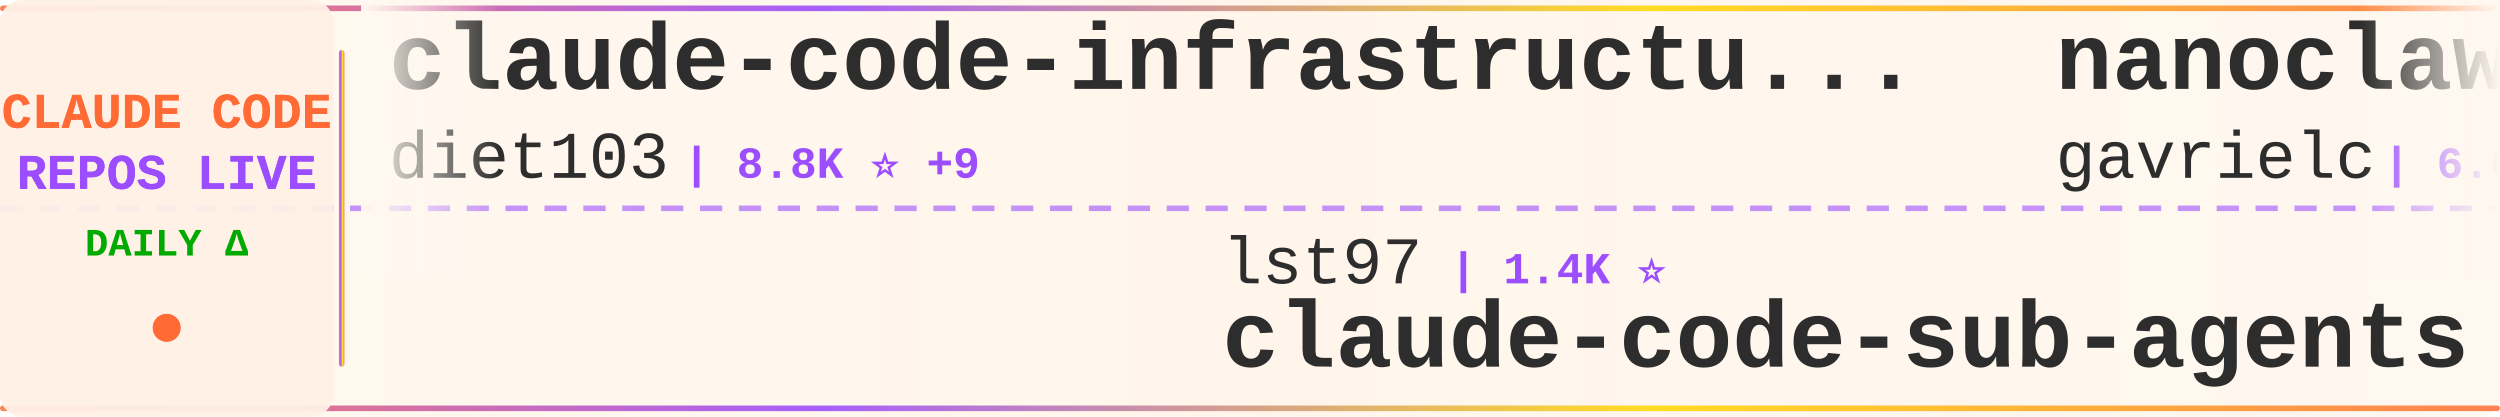
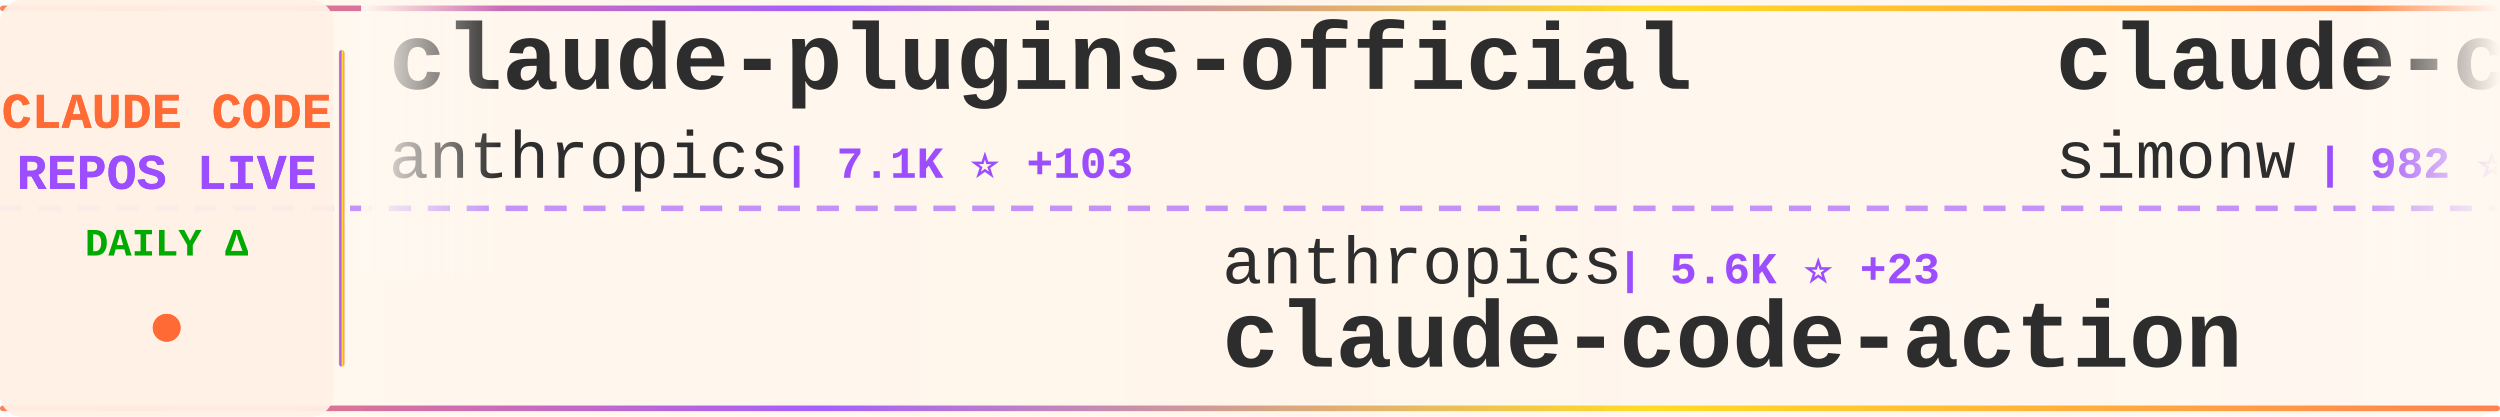
<svg xmlns="http://www.w3.org/2000/svg" width="900" height="150">
  <defs>
    <linearGradient id="tickerBg" x1="0%" y1="0%" x2="100%" y2="0%">
      <stop offset="0%" style="stop-color:#fff8f0;stop-opacity:0.98" />
      <stop offset="50%" style="stop-color:#fff5eb;stop-opacity:1" />
      <stop offset="100%" style="stop-color:#fff8f0;stop-opacity:0.98" />
    </linearGradient>
    <linearGradient id="borderGrad" x1="0%" y1="0%" x2="100%" y2="0%">
      <stop offset="0%" style="stop-color:#FF6B35;stop-opacity:0.85">
        <animate attributeName="stop-opacity" values="0.85;1;0.85" dur="2s" repeatCount="indefinite" />
      </stop>
      <stop offset="33%" style="stop-color:#9C4EFF;stop-opacity:0.9">
        <animate attributeName="stop-opacity" values="0.9;1;0.9" dur="2.2s" repeatCount="indefinite" />
      </stop>
      <stop offset="66%" style="stop-color:#FFD700;stop-opacity:0.85">
        <animate attributeName="stop-opacity" values="0.85;1;0.85" dur="1.8s" repeatCount="indefinite" />
      </stop>
      <stop offset="100%" style="stop-color:#FF6B35;stop-opacity:0.85">
        <animate attributeName="stop-opacity" values="0.85;1;0.85" dur="2s" repeatCount="indefinite" />
      </stop>
    </linearGradient>
    <filter id="textGlow">
      <feGaussianBlur stdDeviation="0.15" result="coloredBlur" />
      <feMerge>
        <feMergeNode in="coloredBlur" />
        <feMergeNode in="SourceGraphic" />
      </feMerge>
    </filter>
    <filter id="metricGlow">
      <feGaussianBlur stdDeviation="0.2" result="coloredBlur" />
      <feMerge>
        <feMergeNode in="coloredBlur" />
        <feMergeNode in="SourceGraphic" />
      </feMerge>
    </filter>
    <linearGradient id="leftFade" x1="0%" y1="0%" x2="100%" y2="0%">
      <stop offset="0%" style="stop-color:#fff8f0;stop-opacity:1" />
      <stop offset="100%" style="stop-color:#fff8f0;stop-opacity:0" />
    </linearGradient>
    <linearGradient id="rightFade" x1="0%" y1="0%" x2="100%" y2="0%">
      <stop offset="0%" style="stop-color:#fff8f0;stop-opacity:0" />
      <stop offset="100%" style="stop-color:#fff8f0;stop-opacity:1" />
    </linearGradient>
  </defs>
  <rect width="900" height="150" fill="url(#tickerBg)" rx="8" />
  <rect x="0" y="2" width="900" height="2" fill="url(#borderGrad)" rx="1" />
  <rect x="0" y="146" width="900" height="2" fill="url(#borderGrad)" rx="1" />
  <line x1="0" y1="75" x2="900" y2="75" stroke="#9C4EFF" stroke-width="2" stroke-dasharray="8 6" opacity="0.6" />
  <rect x="0" y="0" width="120" height="150" fill="#fff0e6" opacity="0.95" rx="8" />
  <text x="60" y="46" font-family="'Courier New', monospace" font-size="18" font-weight="bold" fill="#FF6B35" text-anchor="middle" filter="url(#textGlow)">
    CLAUDE CODE
  </text>
  <text x="60" y="68" font-family="'Courier New', monospace" font-size="18" font-weight="bold" fill="#9C4EFF" text-anchor="middle" filter="url(#textGlow)">
    REPOS LIVE
  </text>
  <text x="60" y="92" font-family="'Courier New', monospace" font-size="14" font-weight="bold" fill="#00aa00" text-anchor="middle">
    DAILY Δ
  </text>
  <circle cx="60" cy="118" r="5" fill="#FF6B35" filter="url(#metricGlow)">
    <animate attributeName="r" values="4;6;4" dur="1.5s" repeatCount="indefinite" />
    <animate attributeName="opacity" values="0.6;1;0.6" dur="1.5s" repeatCount="indefinite" />
  </circle>
  <rect x="122" y="18" width="2" height="114" fill="url(#borderGrad)" rx="1" />
  <clipPath id="tickerClip">
    <rect x="130" y="0" width="770" height="150" />
  </clipPath>
  <g clip-path="url(#tickerClip)">
    <g id="tickerItems">
      <animateTransform attributeName="transform" attributeType="XML" type="translate" from="0 0" to="-3000 0" dur="54s" repeatCount="indefinite" />
      <g transform="translate(0, 0)">
-         <text x="140" y="32" font-family="'Courier New', monospace" font-size="34" font-weight="bold" fill="#2d2d2d">claude-code-infrastructu...</text>
-         <text x="140" y="64" font-family="'Courier New', monospace" font-size="24" font-weight="normal" fill="#2d2d2d" opacity="1.0">diet103</text>
-         <text x="246" y="64" font-family="'Courier New', monospace" font-size="16" font-weight="bold" fill="#9C4EFF"> | 8.8K ⭐ +9</text>
+         <text x="140" y="32" font-family="'Courier New', monospace" font-size="34" font-weight="bold" fill="#2d2d2d">claude-plugins-official</text>
+         <text x="140" y="64" font-family="'Courier New', monospace" font-size="24" font-weight="normal" fill="#2d2d2d" opacity="1.0">anthropics</text>
+         <text x="282" y="64" font-family="'Courier New', monospace" font-size="16" font-weight="bold" fill="#9C4EFF"> | 7.1K ⭐ +103</text>
      </g>
      <g transform="translate(300, 0)">
-         <text x="140" y="102" font-family="'Courier New', monospace" font-size="24" font-weight="normal" fill="#2d2d2d" opacity="1.0">lst97</text>
-         <text x="222" y="102" font-family="'Courier New', monospace" font-size="16" font-weight="bold" fill="#9C4EFF"> | 1.4K ⭐</text>
-         <text x="140" y="132" font-family="'Courier New', monospace" font-size="34" font-weight="bold" fill="#2d2d2d">claude-code-sub-agents</text>
+         <text x="140" y="102" font-family="'Courier New', monospace" font-size="24" font-weight="normal" fill="#2d2d2d" opacity="1.0">anthropics</text>
+         <text x="282" y="102" font-family="'Courier New', monospace" font-size="16" font-weight="bold" fill="#9C4EFF"> | 5.6K ⭐ +23</text>
+         <text x="140" y="132" font-family="'Courier New', monospace" font-size="34" font-weight="bold" fill="#2d2d2d">claude-code-action</text>
      </g>
      <g transform="translate(600, 0)">
-         <text x="140" y="32" font-family="'Courier New', monospace" font-size="34" font-weight="bold" fill="#2d2d2d">nanoclaw</text>
-         <text x="140" y="64" font-family="'Courier New', monospace" font-size="24" font-weight="normal" fill="#2d2d2d" opacity="1.0">gavrielc</text>
-         <text x="258" y="64" font-family="'Courier New', monospace" font-size="16" font-weight="bold" fill="#9C4EFF"> | 6.6K ⭐ +319</text>
+         <text x="140" y="32" font-family="'Courier New', monospace" font-size="34" font-weight="bold" fill="#2d2d2d">claude-code-transcripts</text>
+         <text x="140" y="64" font-family="'Courier New', monospace" font-size="24" font-weight="normal" fill="#2d2d2d" opacity="1.0">simonw</text>
+         <text x="234" y="64" font-family="'Courier New', monospace" font-size="16" font-weight="bold" fill="#9C4EFF"> | 982 ⭐ +6</text>
      </g>
      <g transform="translate(900, 0)">
-         <text x="140" y="102" font-family="'Courier New', monospace" font-size="24" font-weight="normal" fill="#2d2d2d" opacity="1.0">feiskyer</text>
-         <text x="258" y="102" font-family="'Courier New', monospace" font-size="16" font-weight="bold" fill="#9C4EFF"> | 1.2K ⭐ +4</text>
-         <text x="140" y="132" font-family="'Courier New', monospace" font-size="34" font-weight="bold" fill="#2d2d2d">claude-code-settings</text>
+         <text x="140" y="102" font-family="'Courier New', monospace" font-size="24" font-weight="normal" fill="#2d2d2d" opacity="1.0">superdesigndev</text>
+         <text x="330" y="102" font-family="'Courier New', monospace" font-size="16" font-weight="bold" fill="#9C4EFF"> | 6.0K ⭐ +11</text>
+         <text x="140" y="132" font-family="'Courier New', monospace" font-size="34" font-weight="bold" fill="#2d2d2d">superdesign</text>
      </g>
      <g transform="translate(1200, 0)">
-         <text x="140" y="32" font-family="'Courier New', monospace" font-size="34" font-weight="bold" fill="#2d2d2d">claude-agent-sdk-python</text>
-         <text x="140" y="64" font-family="'Courier New', monospace" font-size="24" font-weight="normal" fill="#2d2d2d" opacity="1.0">anthropics</text>
-         <text x="282" y="64" font-family="'Courier New', monospace" font-size="16" font-weight="bold" fill="#9C4EFF"> | 4.7K ⭐ +37</text>
+         <text x="140" y="32" font-family="'Courier New', monospace" font-size="34" font-weight="bold" fill="#2d2d2d">wechat-bot</text>
+         <text x="140" y="64" font-family="'Courier New', monospace" font-size="24" font-weight="normal" fill="#2d2d2d" opacity="1.0">cixingguangming55555</text>
+         <text x="402" y="64" font-family="'Courier New', monospace" font-size="16" font-weight="bold" fill="#9C4EFF"> | 2.5K ⭐ +1</text>
      </g>
      <g transform="translate(1500, 0)">
-         <text x="140" y="102" font-family="'Courier New', monospace" font-size="24" font-weight="normal" fill="#2d2d2d" opacity="1.0">github</text>
-         <text x="234" y="102" font-family="'Courier New', monospace" font-size="16" font-weight="bold" fill="#9C4EFF"> | 68.6K ⭐ +224</text>
-         <text x="140" y="132" font-family="'Courier New', monospace" font-size="34" font-weight="bold" fill="#2d2d2d">spec-kit</text>
+         <text x="140" y="102" font-family="'Courier New', monospace" font-size="24" font-weight="normal" fill="#2d2d2d" opacity="1.0">bfly123</text>
+         <text x="246" y="102" font-family="'Courier New', monospace" font-size="16" font-weight="bold" fill="#9C4EFF"> | 1.1K ⭐ +40</text>
+         <text x="140" y="132" font-family="'Courier New', monospace" font-size="34" font-weight="bold" fill="#2d2d2d">claude_code_bridge</text>
      </g>
      <g transform="translate(1800, 0)">
-         <text x="140" y="32" font-family="'Courier New', monospace" font-size="34" font-weight="bold" fill="#2d2d2d">cc-switch</text>
-         <text x="140" y="64" font-family="'Courier New', monospace" font-size="24" font-weight="normal" fill="#2d2d2d" opacity="1.0">farion1231</text>
-         <text x="282" y="64" font-family="'Courier New', monospace" font-size="16" font-weight="bold" fill="#9C4EFF"> | 17.1K ⭐ +224</text>
+         <text x="140" y="32" font-family="'Courier New', monospace" font-size="34" font-weight="bold" fill="#2d2d2d">claude-code-proxy</text>
+         <text x="140" y="64" font-family="'Courier New', monospace" font-size="24" font-weight="normal" fill="#2d2d2d" opacity="1.0">1rgs</text>
+         <text x="210" y="64" font-family="'Courier New', monospace" font-size="16" font-weight="bold" fill="#9C4EFF"> | 3.0K ⭐ +5</text>
      </g>
      <g transform="translate(2100, 0)">
-         <text x="140" y="102" font-family="'Courier New', monospace" font-size="24" font-weight="normal" fill="#2d2d2d" opacity="1.0">anthropics</text>
-         <text x="282" y="102" font-family="'Courier New', monospace" font-size="16" font-weight="bold" fill="#9C4EFF"> | 3.0K ⭐ +8</text>
-         <text x="140" y="132" font-family="'Courier New', monospace" font-size="34" font-weight="bold" fill="#2d2d2d">claude-code-security-rev...</text>
+         <text x="140" y="102" font-family="'Courier New', monospace" font-size="24" font-weight="normal" fill="#2d2d2d" opacity="1.0">musistudio</text>
+         <text x="282" y="102" font-family="'Courier New', monospace" font-size="16" font-weight="bold" fill="#9C4EFF"> | 27.5K ⭐ +70</text>
+         <text x="140" y="132" font-family="'Courier New', monospace" font-size="34" font-weight="bold" fill="#2d2d2d">claude-code-router</text>
      </g>
      <g transform="translate(2400, 0)">
-         <text x="140" y="32" font-family="'Courier New', monospace" font-size="34" font-weight="bold" fill="#2d2d2d">superpowers</text>
-         <text x="140" y="64" font-family="'Courier New', monospace" font-size="24" font-weight="normal" fill="#2d2d2d" opacity="1.0">obra</text>
-         <text x="210" y="64" font-family="'Courier New', monospace" font-size="16" font-weight="bold" fill="#9C4EFF"> | 48.4K ⭐ +859</text>
+         <text x="140" y="32" font-family="'Courier New', monospace" font-size="34" font-weight="bold" fill="#2d2d2d">claude-code-settings</text>
+         <text x="140" y="64" font-family="'Courier New', monospace" font-size="24" font-weight="normal" fill="#2d2d2d" opacity="1.0">feiskyer</text>
+         <text x="258" y="64" font-family="'Courier New', monospace" font-size="16" font-weight="bold" fill="#9C4EFF"> | 1.2K ⭐ +5</text>
      </g>
      <g transform="translate(2700, 0)">
-         <text x="140" y="102" font-family="'Courier New', monospace" font-size="24" font-weight="normal" fill="#2d2d2d" opacity="1.0">Njengah</text>
-         <text x="246" y="102" font-family="'Courier New', monospace" font-size="16" font-weight="bold" fill="#9C4EFF"> | 1.3K ⭐ +8</text>
-         <text x="140" y="132" font-family="'Courier New', monospace" font-size="34" font-weight="bold" fill="#2d2d2d">claude-code-cheat-sheet</text>
+         <text x="140" y="102" font-family="'Courier New', monospace" font-size="24" font-weight="normal" fill="#2d2d2d" opacity="1.0">revfactory</text>
+         <text x="282" y="102" font-family="'Courier New', monospace" font-size="16" font-weight="bold" fill="#9C4EFF"> | 753 ⭐</text>
+         <text x="140" y="132" font-family="'Courier New', monospace" font-size="34" font-weight="bold" fill="#2d2d2d">claude-code-mastering</text>
      </g>
      <g transform="translate(3000, 0)">
-         <text x="140" y="32" font-family="'Courier New', monospace" font-size="34" font-weight="bold" fill="#2d2d2d">claude-code-infrastructu...</text>
-         <text x="140" y="64" font-family="'Courier New', monospace" font-size="24" font-weight="normal" fill="#2d2d2d" opacity="1.0">diet103</text>
-         <text x="246" y="64" font-family="'Courier New', monospace" font-size="16" font-weight="bold" fill="#9C4EFF"> | 8.8K ⭐ +9</text>
+         <text x="140" y="32" font-family="'Courier New', monospace" font-size="34" font-weight="bold" fill="#2d2d2d">claude-plugins-official</text>
+         <text x="140" y="64" font-family="'Courier New', monospace" font-size="24" font-weight="normal" fill="#2d2d2d" opacity="1.0">anthropics</text>
+         <text x="282" y="64" font-family="'Courier New', monospace" font-size="16" font-weight="bold" fill="#9C4EFF"> | 7.1K ⭐ +103</text>
      </g>
      <g transform="translate(3300, 0)">
-         <text x="140" y="102" font-family="'Courier New', monospace" font-size="24" font-weight="normal" fill="#2d2d2d" opacity="1.0">lst97</text>
-         <text x="222" y="102" font-family="'Courier New', monospace" font-size="16" font-weight="bold" fill="#9C4EFF"> | 1.4K ⭐</text>
-         <text x="140" y="132" font-family="'Courier New', monospace" font-size="34" font-weight="bold" fill="#2d2d2d">claude-code-sub-agents</text>
+         <text x="140" y="102" font-family="'Courier New', monospace" font-size="24" font-weight="normal" fill="#2d2d2d" opacity="1.0">anthropics</text>
+         <text x="282" y="102" font-family="'Courier New', monospace" font-size="16" font-weight="bold" fill="#9C4EFF"> | 5.6K ⭐ +23</text>
+         <text x="140" y="132" font-family="'Courier New', monospace" font-size="34" font-weight="bold" fill="#2d2d2d">claude-code-action</text>
      </g>
      <g transform="translate(3600, 0)">
-         <text x="140" y="32" font-family="'Courier New', monospace" font-size="34" font-weight="bold" fill="#2d2d2d">nanoclaw</text>
-         <text x="140" y="64" font-family="'Courier New', monospace" font-size="24" font-weight="normal" fill="#2d2d2d" opacity="1.0">gavrielc</text>
-         <text x="258" y="64" font-family="'Courier New', monospace" font-size="16" font-weight="bold" fill="#9C4EFF"> | 6.6K ⭐ +319</text>
+         <text x="140" y="32" font-family="'Courier New', monospace" font-size="34" font-weight="bold" fill="#2d2d2d">claude-code-transcripts</text>
+         <text x="140" y="64" font-family="'Courier New', monospace" font-size="24" font-weight="normal" fill="#2d2d2d" opacity="1.0">simonw</text>
+         <text x="234" y="64" font-family="'Courier New', monospace" font-size="16" font-weight="bold" fill="#9C4EFF"> | 982 ⭐ +6</text>
      </g>
      <g transform="translate(3900, 0)">
-         <text x="140" y="102" font-family="'Courier New', monospace" font-size="24" font-weight="normal" fill="#2d2d2d" opacity="1.0">feiskyer</text>
-         <text x="258" y="102" font-family="'Courier New', monospace" font-size="16" font-weight="bold" fill="#9C4EFF"> | 1.2K ⭐ +4</text>
-         <text x="140" y="132" font-family="'Courier New', monospace" font-size="34" font-weight="bold" fill="#2d2d2d">claude-code-settings</text>
+         <text x="140" y="102" font-family="'Courier New', monospace" font-size="24" font-weight="normal" fill="#2d2d2d" opacity="1.0">superdesigndev</text>
+         <text x="330" y="102" font-family="'Courier New', monospace" font-size="16" font-weight="bold" fill="#9C4EFF"> | 6.0K ⭐ +11</text>
+         <text x="140" y="132" font-family="'Courier New', monospace" font-size="34" font-weight="bold" fill="#2d2d2d">superdesign</text>
      </g>
    </g>
  </g>
  <rect x="130" y="0" width="50" height="100" fill="url(#leftFade)" />
  <rect x="850" y="0" width="50" height="100" fill="url(#rightFade)" />
</svg>
